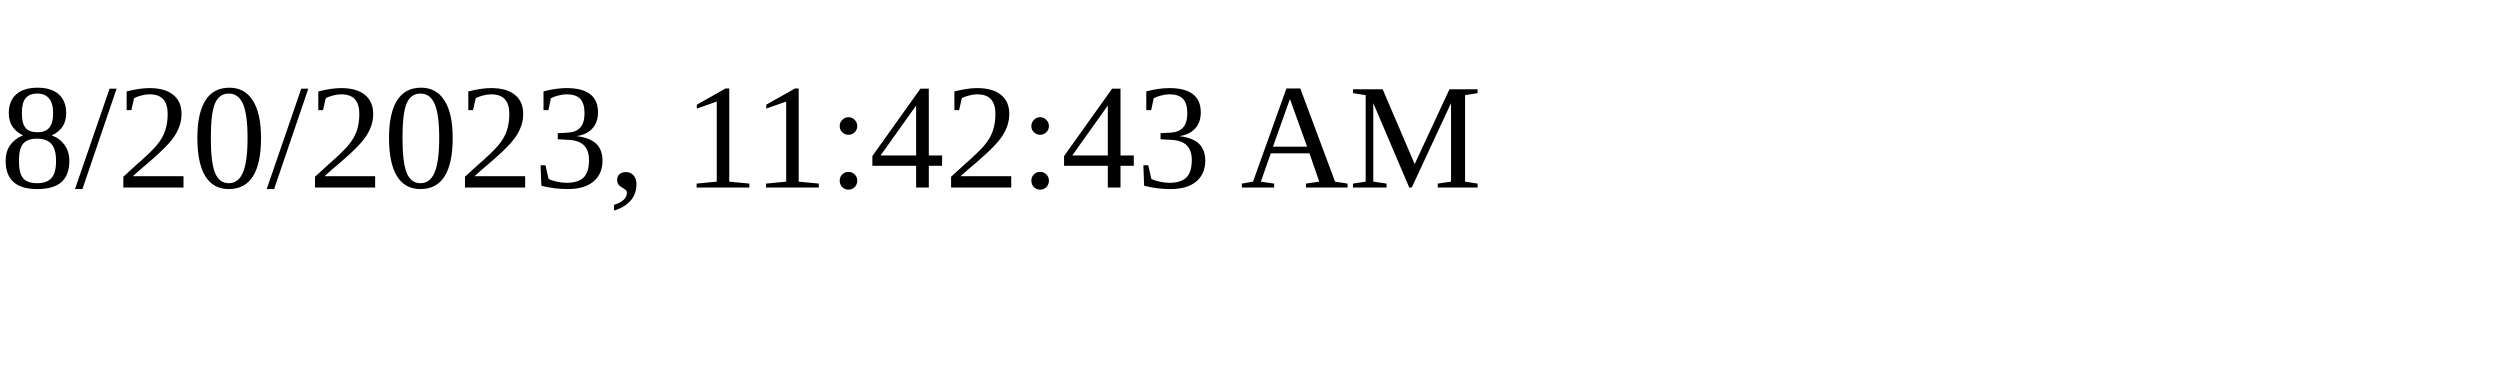
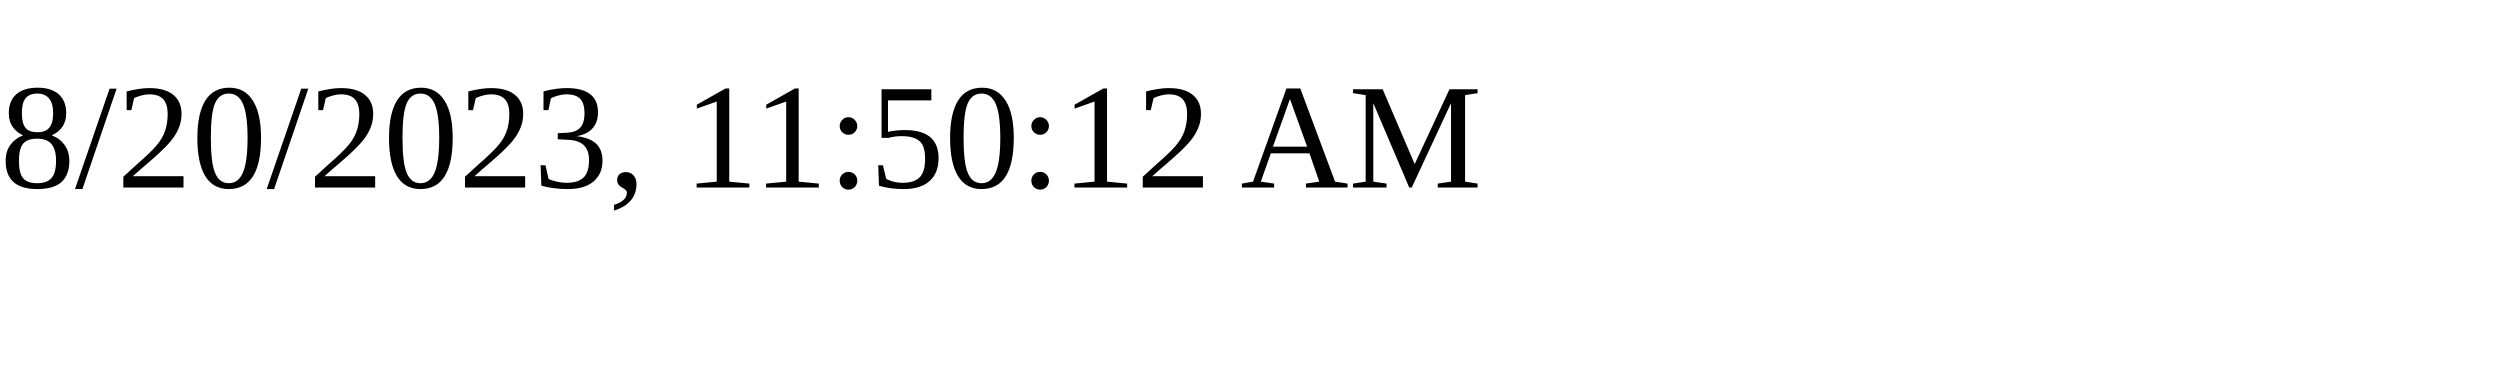
<svg xmlns="http://www.w3.org/2000/svg" height="30" width="200">
-   <text x="0" y="15">8/20/2023, 11:42:43 AM</text>
+   <text x="0" y="15">8/20/2023, 11:50:12 AM</text>
</svg>
